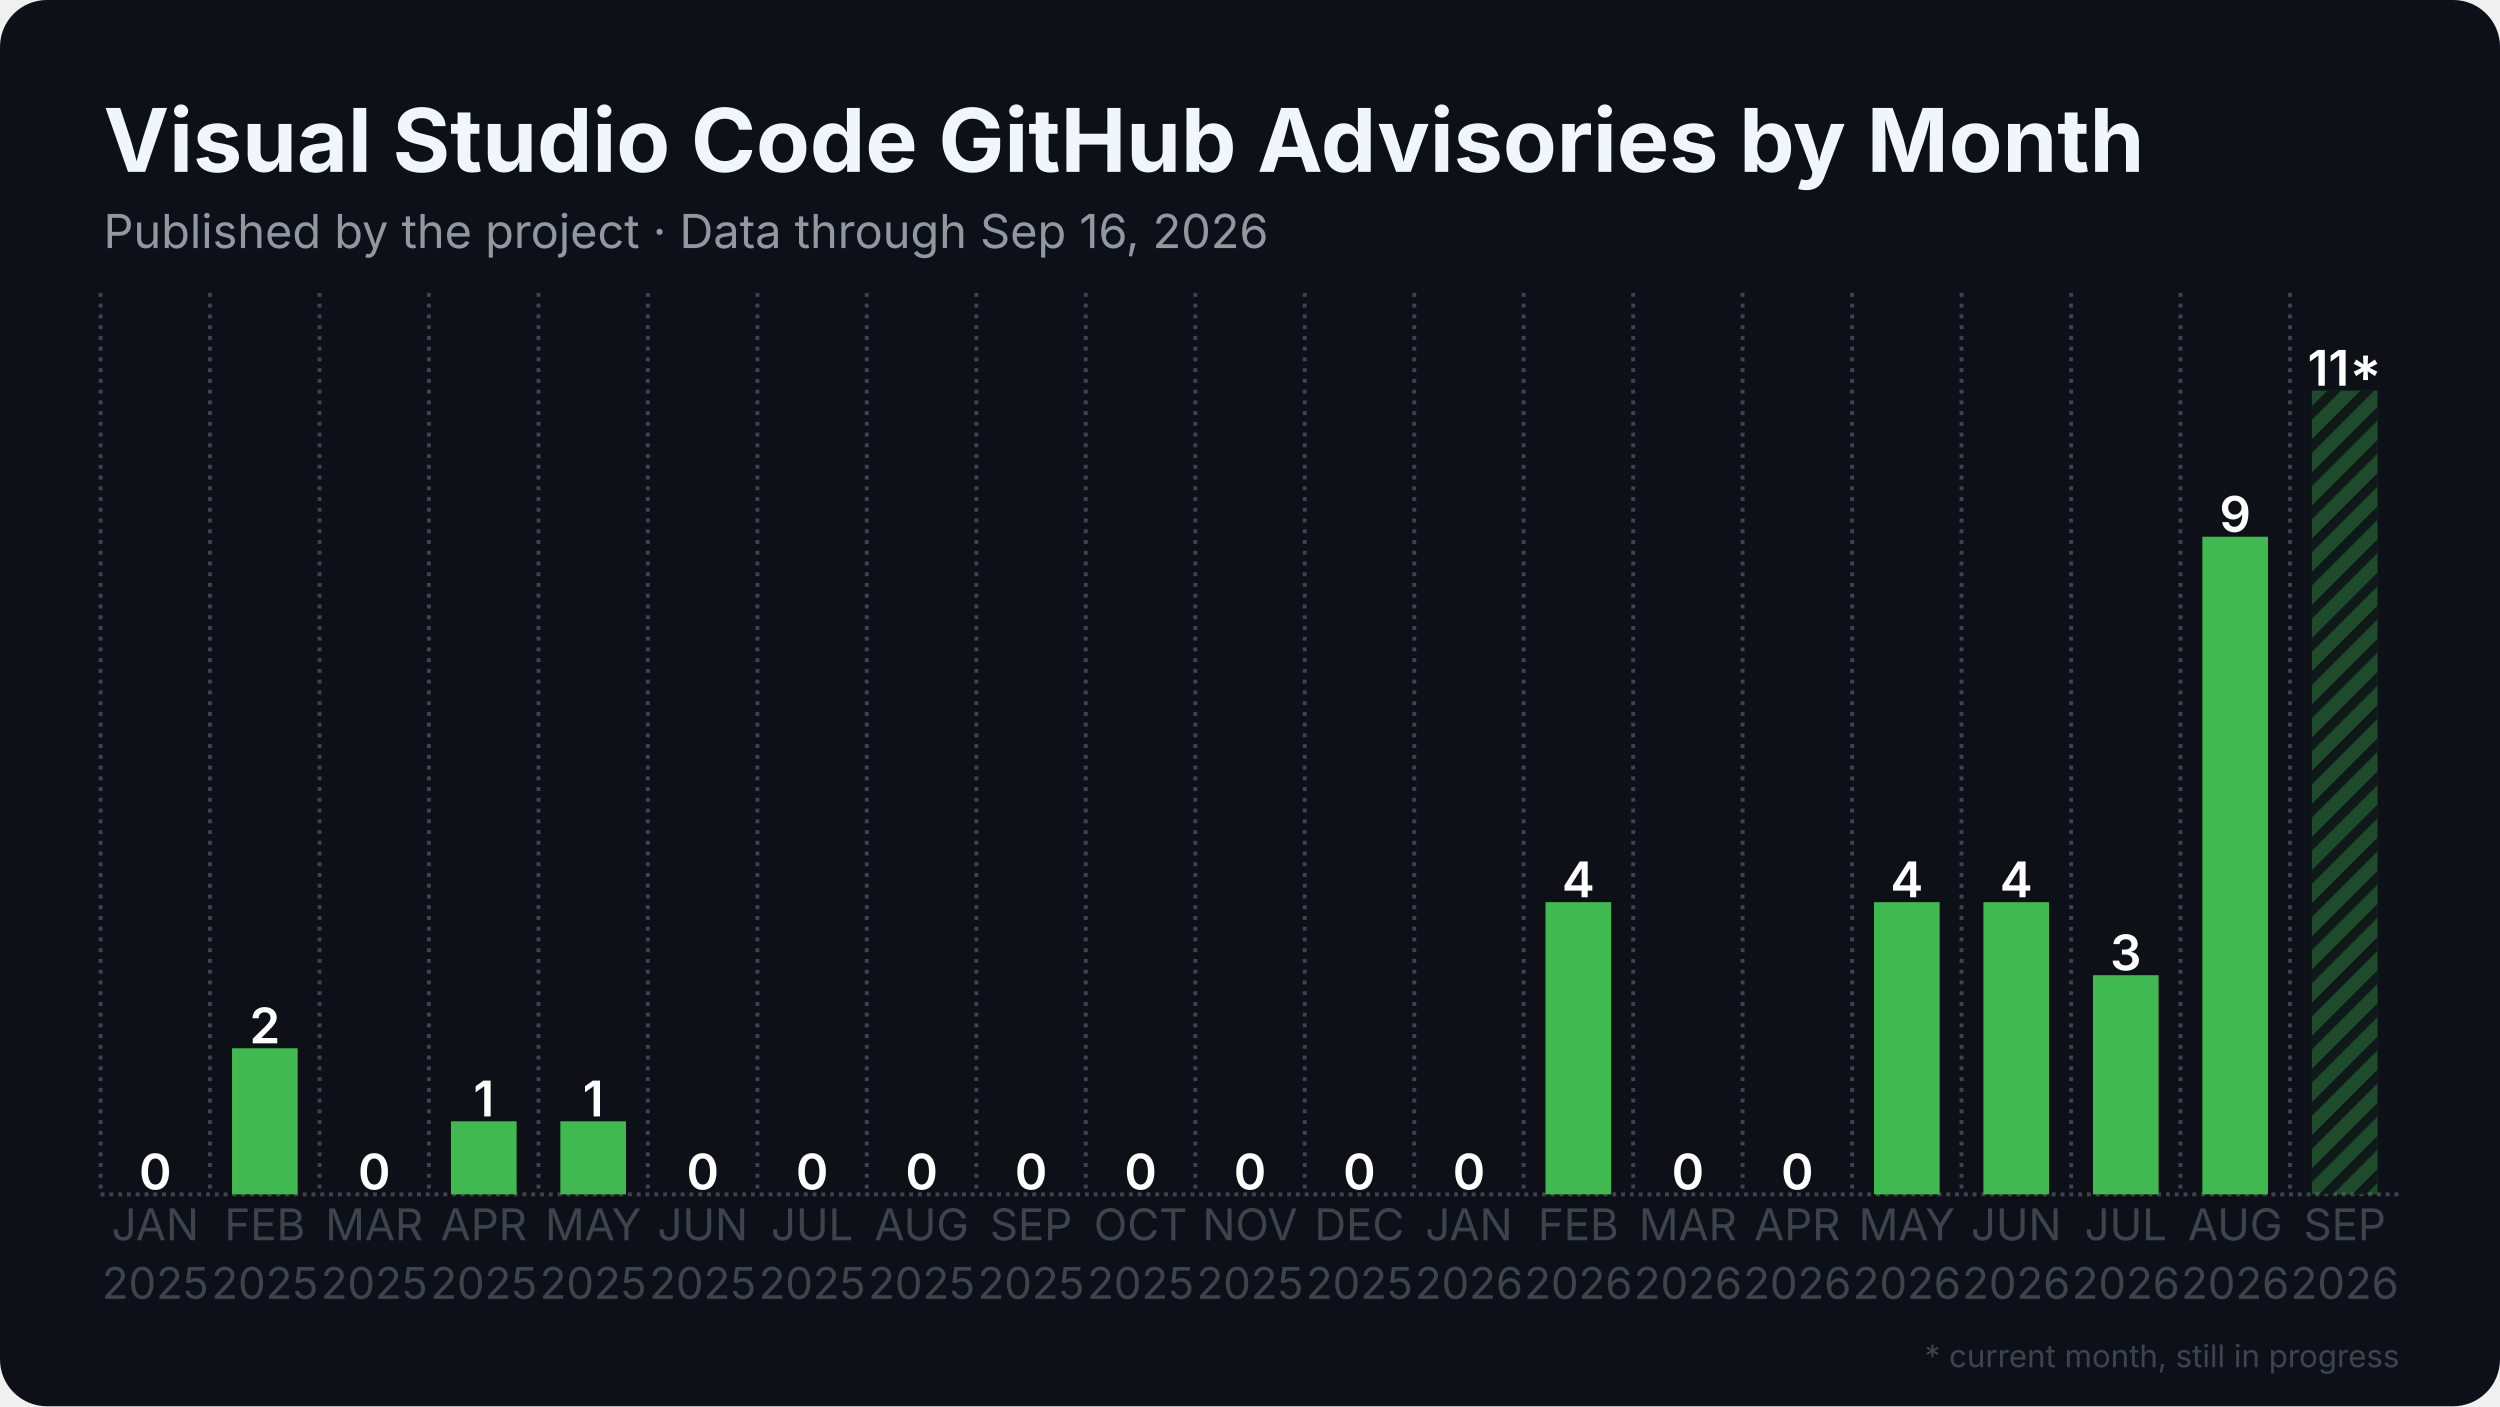
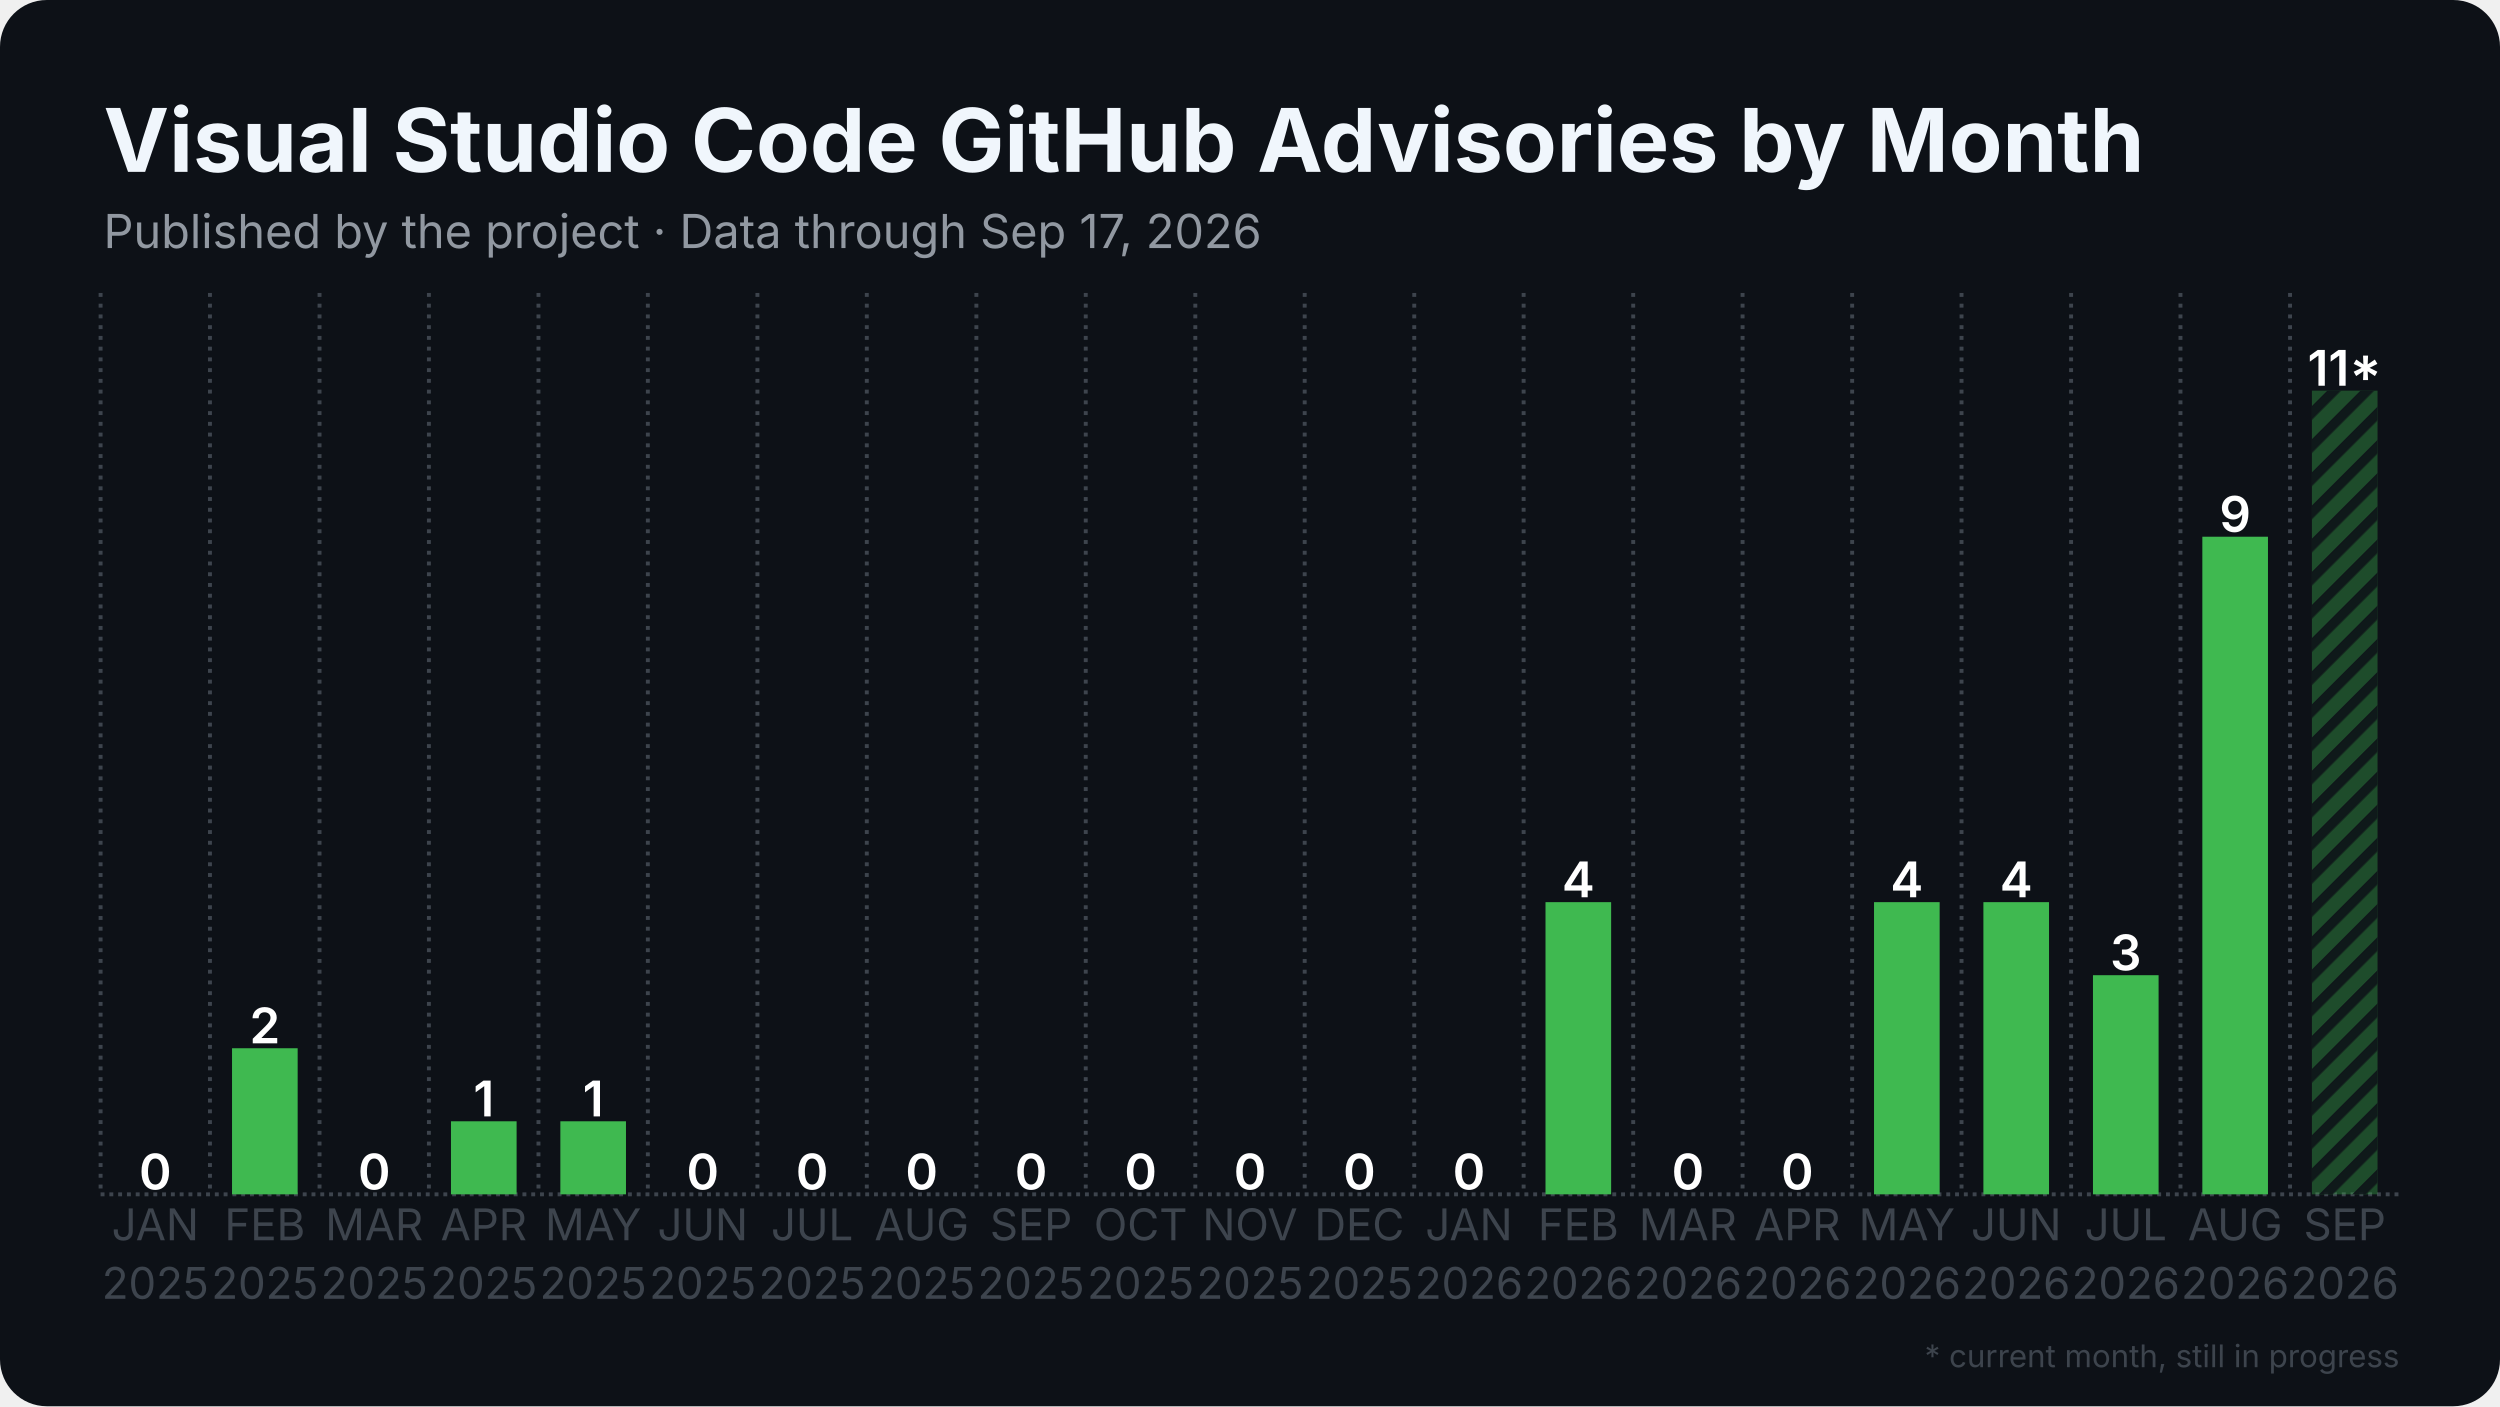
<svg xmlns="http://www.w3.org/2000/svg" width="1280" height="720" viewBox="0 0 1280 720">
  <rect width="1280" height="720" rx="24" fill="#0d1117" />
  <defs>
    <pattern id="stripes" width="12" height="12" patternUnits="userSpaceOnUse" patternTransform="rotate(45)">
      <rect width="12" height="12" fill="none" />
      <rect width="5" height="12" fill="#0d1117" opacity="0.85" />
    </pattern>
  </defs>
  <line x1="51.5" y1="611.5" x2="1228.5" y2="611.5" stroke="#3d444d" stroke-width="2" stroke-dasharray="2 2.5" />
  <line x1="51.5" y1="150.0" x2="51.5" y2="611.5" stroke="#3d444d" stroke-width="2" stroke-dasharray="2 3.5" />
  <line x1="107.5" y1="150.0" x2="107.5" y2="611.5" stroke="#3d444d" stroke-width="2" stroke-dasharray="2 3.5" />
  <line x1="163.6" y1="150.0" x2="163.6" y2="611.5" stroke="#3d444d" stroke-width="2" stroke-dasharray="2 3.5" />
  <line x1="219.6" y1="150.0" x2="219.6" y2="611.5" stroke="#3d444d" stroke-width="2" stroke-dasharray="2 3.5" />
  <line x1="275.7" y1="150.0" x2="275.7" y2="611.5" stroke="#3d444d" stroke-width="2" stroke-dasharray="2 3.5" />
  <line x1="331.7" y1="150.0" x2="331.7" y2="611.5" stroke="#3d444d" stroke-width="2" stroke-dasharray="2 3.5" />
  <line x1="387.8" y1="150.0" x2="387.8" y2="611.5" stroke="#3d444d" stroke-width="2" stroke-dasharray="2 3.5" />
  <line x1="443.8" y1="150.0" x2="443.8" y2="611.5" stroke="#3d444d" stroke-width="2" stroke-dasharray="2 3.5" />
  <line x1="499.9" y1="150.0" x2="499.9" y2="611.5" stroke="#3d444d" stroke-width="2" stroke-dasharray="2 3.5" />
  <line x1="555.9" y1="150.0" x2="555.9" y2="611.5" stroke="#3d444d" stroke-width="2" stroke-dasharray="2 3.5" />
  <line x1="612.0" y1="150.0" x2="612.0" y2="611.5" stroke="#3d444d" stroke-width="2" stroke-dasharray="2 3.5" />
  <line x1="668.0" y1="150.0" x2="668.0" y2="611.5" stroke="#3d444d" stroke-width="2" stroke-dasharray="2 3.5" />
  <line x1="724.1" y1="150.0" x2="724.1" y2="611.5" stroke="#3d444d" stroke-width="2" stroke-dasharray="2 3.5" />
  <line x1="780.1" y1="150.0" x2="780.1" y2="611.5" stroke="#3d444d" stroke-width="2" stroke-dasharray="2 3.5" />
  <line x1="836.2" y1="150.0" x2="836.2" y2="611.5" stroke="#3d444d" stroke-width="2" stroke-dasharray="2 3.5" />
  <line x1="892.2" y1="150.0" x2="892.2" y2="611.5" stroke="#3d444d" stroke-width="2" stroke-dasharray="2 3.5" />
  <line x1="948.3" y1="150.0" x2="948.3" y2="611.5" stroke="#3d444d" stroke-width="2" stroke-dasharray="2 3.5" />
  <line x1="1004.3" y1="150.0" x2="1004.3" y2="611.5" stroke="#3d444d" stroke-width="2" stroke-dasharray="2 3.5" />
  <line x1="1060.4" y1="150.0" x2="1060.4" y2="611.5" stroke="#3d444d" stroke-width="2" stroke-dasharray="2 3.5" />
  <line x1="1116.4" y1="150.0" x2="1116.4" y2="611.5" stroke="#3d444d" stroke-width="2" stroke-dasharray="2 3.5" />
  <line x1="1172.5" y1="150.0" x2="1172.5" y2="611.5" stroke="#3d444d" stroke-width="2" stroke-dasharray="2 3.5" />
  <rect x="62.7" y="611.5" width="33.6" height="0.0" fill="#3fb950" />
  <text x="79.5" y="609.0" text-anchor="middle" font-family="Inter, Segoe UI, Helvetica, Arial, sans-serif" font-size="25.2" font-weight="600" fill="#ffffff">0</text>
  <rect x="118.8" y="536.7" width="33.6" height="74.8" fill="#3fb950" />
  <text x="135.6" y="534.2" text-anchor="middle" font-family="Inter, Segoe UI, Helvetica, Arial, sans-serif" font-size="25.2" font-weight="600" fill="#ffffff">2</text>
  <rect x="174.8" y="611.5" width="33.6" height="0.0" fill="#3fb950" />
  <text x="191.6" y="609.0" text-anchor="middle" font-family="Inter, Segoe UI, Helvetica, Arial, sans-serif" font-size="25.2" font-weight="600" fill="#ffffff">0</text>
  <rect x="230.9" y="574.1" width="33.6" height="37.4" fill="#3fb950" />
  <text x="247.7" y="571.6" text-anchor="middle" font-family="Inter, Segoe UI, Helvetica, Arial, sans-serif" font-size="25.2" font-weight="600" fill="#ffffff">1</text>
  <rect x="286.9" y="574.1" width="33.6" height="37.4" fill="#3fb950" />
  <text x="303.7" y="571.6" text-anchor="middle" font-family="Inter, Segoe UI, Helvetica, Arial, sans-serif" font-size="25.2" font-weight="600" fill="#ffffff">1</text>
  <rect x="342.9" y="611.5" width="33.6" height="0.0" fill="#3fb950" />
  <text x="359.8" y="609.0" text-anchor="middle" font-family="Inter, Segoe UI, Helvetica, Arial, sans-serif" font-size="25.2" font-weight="600" fill="#ffffff">0</text>
  <rect x="399.0" y="611.5" width="33.6" height="0.0" fill="#3fb950" />
  <text x="415.8" y="609.0" text-anchor="middle" font-family="Inter, Segoe UI, Helvetica, Arial, sans-serif" font-size="25.2" font-weight="600" fill="#ffffff">0</text>
  <rect x="455.0" y="611.5" width="33.6" height="0.0" fill="#3fb950" />
  <text x="471.9" y="609.0" text-anchor="middle" font-family="Inter, Segoe UI, Helvetica, Arial, sans-serif" font-size="25.2" font-weight="600" fill="#ffffff">0</text>
  <rect x="511.1" y="611.5" width="33.6" height="0.0" fill="#3fb950" />
  <text x="527.9" y="609.0" text-anchor="middle" font-family="Inter, Segoe UI, Helvetica, Arial, sans-serif" font-size="25.2" font-weight="600" fill="#ffffff">0</text>
  <rect x="567.1" y="611.5" width="33.6" height="0.0" fill="#3fb950" />
  <text x="584.0" y="609.0" text-anchor="middle" font-family="Inter, Segoe UI, Helvetica, Arial, sans-serif" font-size="25.2" font-weight="600" fill="#ffffff">0</text>
  <rect x="623.2" y="611.5" width="33.6" height="0.0" fill="#3fb950" />
  <text x="640.0" y="609.0" text-anchor="middle" font-family="Inter, Segoe UI, Helvetica, Arial, sans-serif" font-size="25.2" font-weight="600" fill="#ffffff">0</text>
  <rect x="679.2" y="611.5" width="33.6" height="0.0" fill="#3fb950" />
  <text x="696.0" y="609.0" text-anchor="middle" font-family="Inter, Segoe UI, Helvetica, Arial, sans-serif" font-size="25.2" font-weight="600" fill="#ffffff">0</text>
  <rect x="735.3" y="611.5" width="33.6" height="0.0" fill="#3fb950" />
  <text x="752.1" y="609.0" text-anchor="middle" font-family="Inter, Segoe UI, Helvetica, Arial, sans-serif" font-size="25.2" font-weight="600" fill="#ffffff">0</text>
  <rect x="791.3" y="461.9" width="33.6" height="149.6" fill="#3fb950" />
  <text x="808.1" y="459.4" text-anchor="middle" font-family="Inter, Segoe UI, Helvetica, Arial, sans-serif" font-size="25.2" font-weight="600" fill="#ffffff">4</text>
  <rect x="847.4" y="611.5" width="33.6" height="0.0" fill="#3fb950" />
  <text x="864.2" y="609.0" text-anchor="middle" font-family="Inter, Segoe UI, Helvetica, Arial, sans-serif" font-size="25.2" font-weight="600" fill="#ffffff">0</text>
  <rect x="903.4" y="611.5" width="33.6" height="0.0" fill="#3fb950" />
  <text x="920.2" y="609.0" text-anchor="middle" font-family="Inter, Segoe UI, Helvetica, Arial, sans-serif" font-size="25.2" font-weight="600" fill="#ffffff">0</text>
  <rect x="959.5" y="461.9" width="33.6" height="149.6" fill="#3fb950" />
  <text x="976.3" y="459.4" text-anchor="middle" font-family="Inter, Segoe UI, Helvetica, Arial, sans-serif" font-size="25.2" font-weight="600" fill="#ffffff">4</text>
  <rect x="1015.5" y="461.9" width="33.6" height="149.6" fill="#3fb950" />
  <text x="1032.3" y="459.4" text-anchor="middle" font-family="Inter, Segoe UI, Helvetica, Arial, sans-serif" font-size="25.2" font-weight="600" fill="#ffffff">4</text>
  <rect x="1071.6" y="499.3" width="33.6" height="112.2" fill="#3fb950" />
  <text x="1088.4" y="496.8" text-anchor="middle" font-family="Inter, Segoe UI, Helvetica, Arial, sans-serif" font-size="25.2" font-weight="600" fill="#ffffff">3</text>
  <rect x="1127.6" y="274.8" width="33.6" height="336.7" fill="#3fb950" />
  <text x="1144.4" y="272.3" text-anchor="middle" font-family="Inter, Segoe UI, Helvetica, Arial, sans-serif" font-size="25.2" font-weight="600" fill="#ffffff">9</text>
  <rect x="1183.7" y="200.0" width="33.6" height="411.5" fill="#3fb950" opacity="0.35" />
  <rect x="1183.7" y="200.0" width="33.6" height="411.5" fill="url(#stripes)" />
  <text x="1200.5" y="197.5" text-anchor="middle" font-family="Inter, Segoe UI, Helvetica, Arial, sans-serif" font-size="25.2" font-weight="600" fill="#ffffff">11*</text>
  <text x="79.5" y="635" text-anchor="middle" font-family="Inter, Segoe UI, Helvetica, Arial, sans-serif" font-size="22.4" fill="#3d444d">JAN</text>
  <text x="79.5" y="665" text-anchor="middle" font-family="Inter, Segoe UI, Helvetica, Arial, sans-serif" font-size="22.4" fill="#3d444d">2025</text>
  <text x="135.6" y="635" text-anchor="middle" font-family="Inter, Segoe UI, Helvetica, Arial, sans-serif" font-size="22.4" fill="#3d444d">FEB</text>
  <text x="135.6" y="665" text-anchor="middle" font-family="Inter, Segoe UI, Helvetica, Arial, sans-serif" font-size="22.4" fill="#3d444d">2025</text>
  <text x="191.6" y="635" text-anchor="middle" font-family="Inter, Segoe UI, Helvetica, Arial, sans-serif" font-size="22.4" fill="#3d444d">MAR</text>
  <text x="191.6" y="665" text-anchor="middle" font-family="Inter, Segoe UI, Helvetica, Arial, sans-serif" font-size="22.4" fill="#3d444d">2025</text>
  <text x="247.7" y="635" text-anchor="middle" font-family="Inter, Segoe UI, Helvetica, Arial, sans-serif" font-size="22.4" fill="#3d444d">APR</text>
  <text x="247.7" y="665" text-anchor="middle" font-family="Inter, Segoe UI, Helvetica, Arial, sans-serif" font-size="22.4" fill="#3d444d">2025</text>
  <text x="303.7" y="635" text-anchor="middle" font-family="Inter, Segoe UI, Helvetica, Arial, sans-serif" font-size="22.4" fill="#3d444d">MAY</text>
  <text x="303.7" y="665" text-anchor="middle" font-family="Inter, Segoe UI, Helvetica, Arial, sans-serif" font-size="22.4" fill="#3d444d">2025</text>
  <text x="359.8" y="635" text-anchor="middle" font-family="Inter, Segoe UI, Helvetica, Arial, sans-serif" font-size="22.4" fill="#3d444d">JUN</text>
  <text x="359.8" y="665" text-anchor="middle" font-family="Inter, Segoe UI, Helvetica, Arial, sans-serif" font-size="22.4" fill="#3d444d">2025</text>
  <text x="415.8" y="635" text-anchor="middle" font-family="Inter, Segoe UI, Helvetica, Arial, sans-serif" font-size="22.4" fill="#3d444d">JUL</text>
  <text x="415.8" y="665" text-anchor="middle" font-family="Inter, Segoe UI, Helvetica, Arial, sans-serif" font-size="22.4" fill="#3d444d">2025</text>
  <text x="471.9" y="635" text-anchor="middle" font-family="Inter, Segoe UI, Helvetica, Arial, sans-serif" font-size="22.4" fill="#3d444d">AUG</text>
  <text x="471.9" y="665" text-anchor="middle" font-family="Inter, Segoe UI, Helvetica, Arial, sans-serif" font-size="22.4" fill="#3d444d">2025</text>
  <text x="527.9" y="635" text-anchor="middle" font-family="Inter, Segoe UI, Helvetica, Arial, sans-serif" font-size="22.4" fill="#3d444d">SEP</text>
  <text x="527.9" y="665" text-anchor="middle" font-family="Inter, Segoe UI, Helvetica, Arial, sans-serif" font-size="22.4" fill="#3d444d">2025</text>
  <text x="584.0" y="635" text-anchor="middle" font-family="Inter, Segoe UI, Helvetica, Arial, sans-serif" font-size="22.4" fill="#3d444d">OCT</text>
  <text x="584.0" y="665" text-anchor="middle" font-family="Inter, Segoe UI, Helvetica, Arial, sans-serif" font-size="22.4" fill="#3d444d">2025</text>
  <text x="640.0" y="635" text-anchor="middle" font-family="Inter, Segoe UI, Helvetica, Arial, sans-serif" font-size="22.4" fill="#3d444d">NOV</text>
  <text x="640.0" y="665" text-anchor="middle" font-family="Inter, Segoe UI, Helvetica, Arial, sans-serif" font-size="22.4" fill="#3d444d">2025</text>
  <text x="696.0" y="635" text-anchor="middle" font-family="Inter, Segoe UI, Helvetica, Arial, sans-serif" font-size="22.4" fill="#3d444d">DEC</text>
  <text x="696.0" y="665" text-anchor="middle" font-family="Inter, Segoe UI, Helvetica, Arial, sans-serif" font-size="22.4" fill="#3d444d">2025</text>
  <text x="752.1" y="635" text-anchor="middle" font-family="Inter, Segoe UI, Helvetica, Arial, sans-serif" font-size="22.4" fill="#3d444d">JAN</text>
  <text x="752.1" y="665" text-anchor="middle" font-family="Inter, Segoe UI, Helvetica, Arial, sans-serif" font-size="22.4" fill="#3d444d">2026</text>
  <text x="808.1" y="635" text-anchor="middle" font-family="Inter, Segoe UI, Helvetica, Arial, sans-serif" font-size="22.4" fill="#3d444d">FEB</text>
  <text x="808.1" y="665" text-anchor="middle" font-family="Inter, Segoe UI, Helvetica, Arial, sans-serif" font-size="22.4" fill="#3d444d">2026</text>
  <text x="864.2" y="635" text-anchor="middle" font-family="Inter, Segoe UI, Helvetica, Arial, sans-serif" font-size="22.4" fill="#3d444d">MAR</text>
  <text x="864.2" y="665" text-anchor="middle" font-family="Inter, Segoe UI, Helvetica, Arial, sans-serif" font-size="22.4" fill="#3d444d">2026</text>
  <text x="920.2" y="635" text-anchor="middle" font-family="Inter, Segoe UI, Helvetica, Arial, sans-serif" font-size="22.4" fill="#3d444d">APR</text>
  <text x="920.2" y="665" text-anchor="middle" font-family="Inter, Segoe UI, Helvetica, Arial, sans-serif" font-size="22.4" fill="#3d444d">2026</text>
  <text x="976.3" y="635" text-anchor="middle" font-family="Inter, Segoe UI, Helvetica, Arial, sans-serif" font-size="22.4" fill="#3d444d">MAY</text>
  <text x="976.3" y="665" text-anchor="middle" font-family="Inter, Segoe UI, Helvetica, Arial, sans-serif" font-size="22.4" fill="#3d444d">2026</text>
  <text x="1032.3" y="635" text-anchor="middle" font-family="Inter, Segoe UI, Helvetica, Arial, sans-serif" font-size="22.4" fill="#3d444d">JUN</text>
  <text x="1032.3" y="665" text-anchor="middle" font-family="Inter, Segoe UI, Helvetica, Arial, sans-serif" font-size="22.4" fill="#3d444d">2026</text>
  <text x="1088.4" y="635" text-anchor="middle" font-family="Inter, Segoe UI, Helvetica, Arial, sans-serif" font-size="22.4" fill="#3d444d">JUL</text>
  <text x="1088.4" y="665" text-anchor="middle" font-family="Inter, Segoe UI, Helvetica, Arial, sans-serif" font-size="22.4" fill="#3d444d">2026</text>
  <text x="1144.4" y="635" text-anchor="middle" font-family="Inter, Segoe UI, Helvetica, Arial, sans-serif" font-size="22.4" fill="#3d444d">AUG</text>
  <text x="1144.4" y="665" text-anchor="middle" font-family="Inter, Segoe UI, Helvetica, Arial, sans-serif" font-size="22.4" fill="#3d444d">2026</text>
  <text x="1200.5" y="635" text-anchor="middle" font-family="Inter, Segoe UI, Helvetica, Arial, sans-serif" font-size="22.4" fill="#3d444d">SEP</text>
  <text x="1200.5" y="665" text-anchor="middle" font-family="Inter, Segoe UI, Helvetica, Arial, sans-serif" font-size="22.4" fill="#3d444d">2026</text>
  <text x="53.0" y="88.0" font-family="Inter, Segoe UI, Helvetica, Arial, sans-serif" font-size="45" font-weight="700" fill="#f0f6fc">Visual Studio Code GitHub Advisories by Month</text>
-   <text x="53.0" y="127.0" font-family="Inter, Segoe UI, Helvetica, Arial, sans-serif" font-size="24" fill="#9198a1">Published by the project · Data through Sep 16, 2026</text>
+   <text x="53.0" y="127.0" font-family="Inter, Segoe UI, Helvetica, Arial, sans-serif" font-size="24" fill="#9198a1">Published by the project · Data through Sep 17, 2026</text>
  <text x="1228.5" y="700" text-anchor="end" font-family="Inter, Segoe UI, Helvetica, Arial, sans-serif" font-size="16" fill="#3d444d">* current month, still in progress</text>
</svg>
